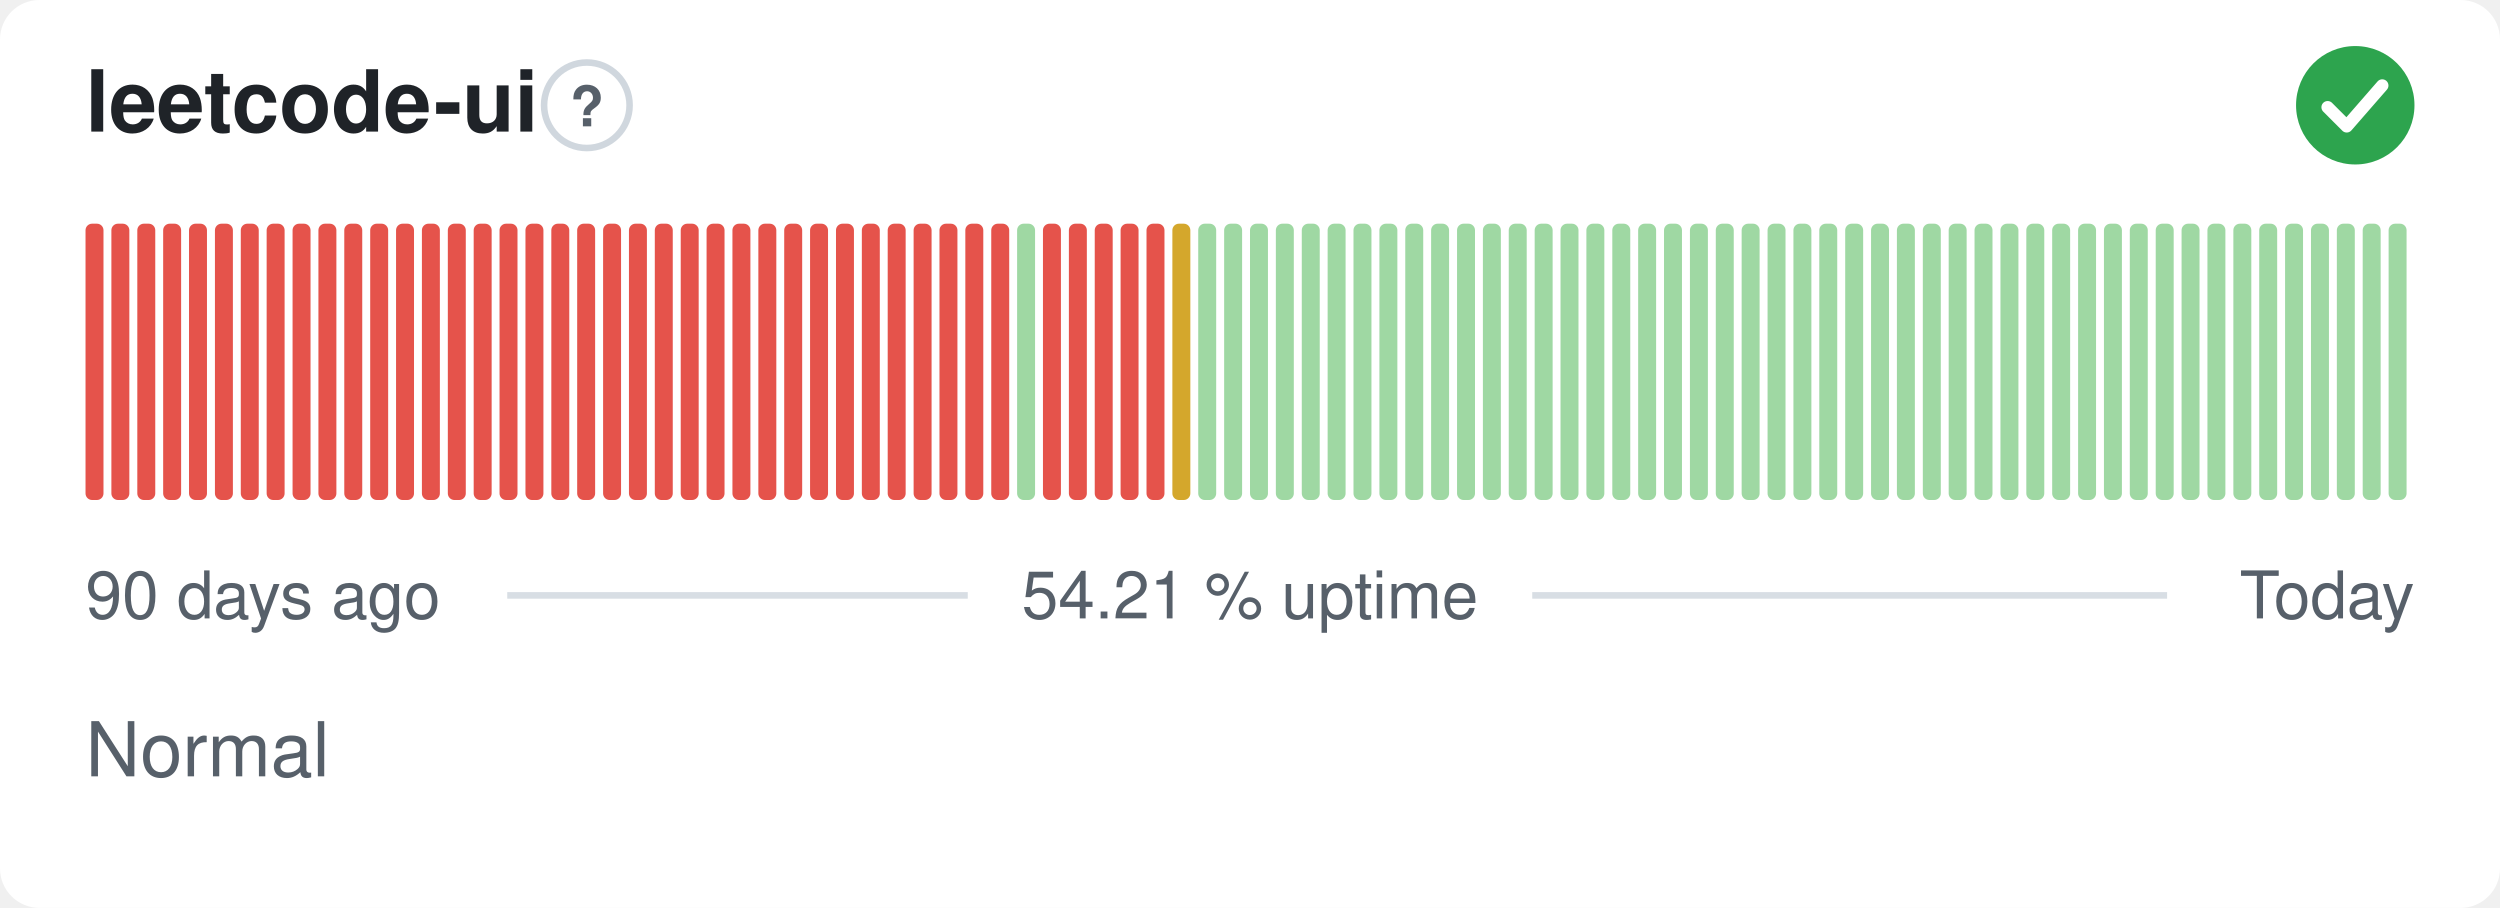
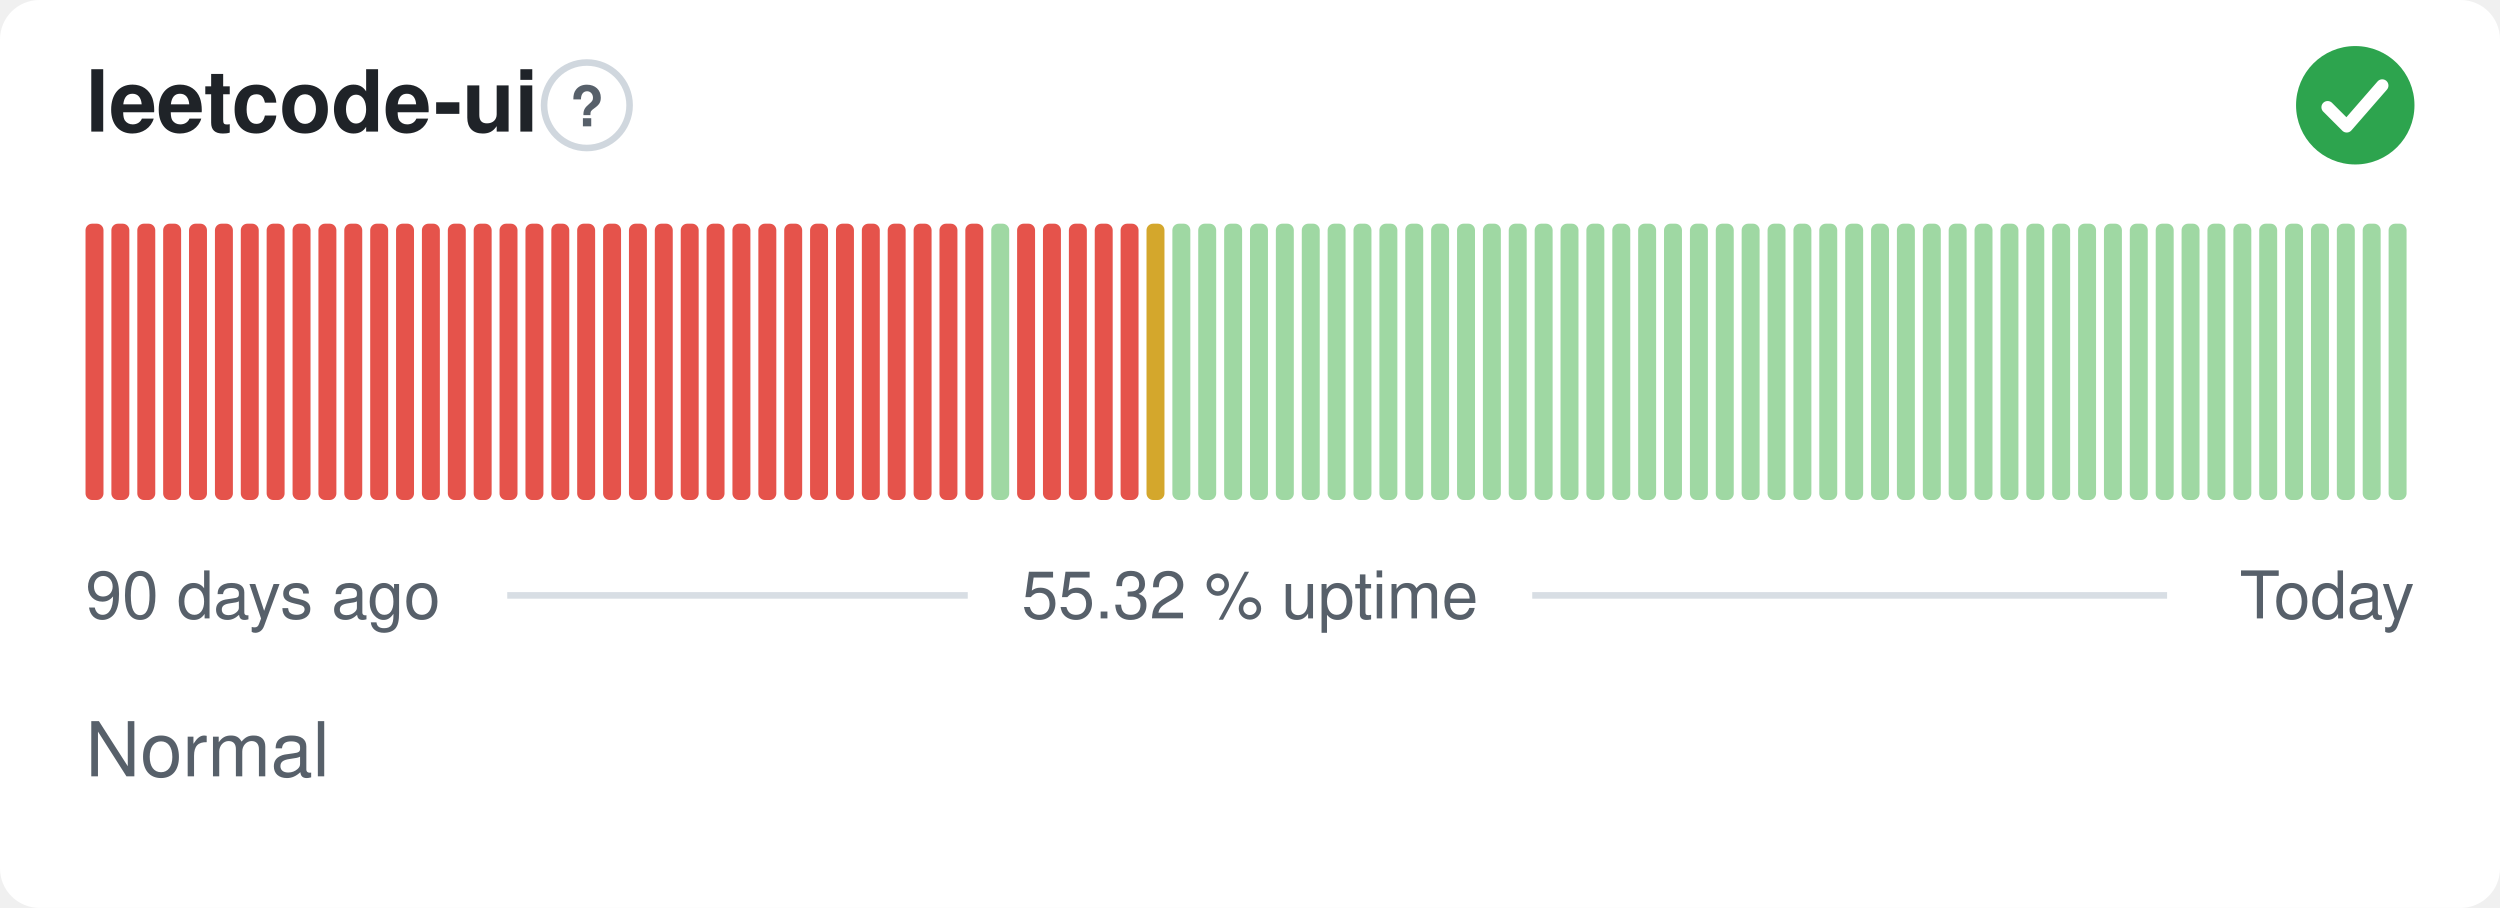
- <svg xmlns="http://www.w3.org/2000/svg" width="380" height="138" viewBox="0 0 380 138" role="img" aria-label="leetcode-ui: Normal, 54.21 % uptime over the last 90 days" font-family="-apple-system,BlinkMacSystemFont,'Segoe UI',Helvetica,Arial,sans-serif">
+ <svg xmlns="http://www.w3.org/2000/svg" width="380" height="138" viewBox="0 0 380 138" role="img" aria-label="leetcode-ui: Normal, 55.32 % uptime over the last 90 days" font-family="-apple-system,BlinkMacSystemFont,'Segoe UI',Helvetica,Arial,sans-serif">
  <style>
    @media (prefers-color-scheme: dark) {
      .bg { fill: #0d1117 }
      .title { fill: #e6edf3 }
      .muted { fill: #8b949e }
      .hint { stroke: #30363d }
      .rule { stroke: #30363d }
      .nodata { fill: #21262d }
    }
  </style>
  <rect class="bg" width="380" height="138" rx="6" fill="#ffffff" />
  <text class="title" x="13" y="20" font-size="13" font-weight="600" fill="#1f2328">leetcode-ui</text>
  <circle class="hint" cx="89.2" cy="16" r="6.5" fill="none" stroke="#d0d7de" stroke-width="1" />
  <text class="muted" x="89.2" y="19.2" text-anchor="middle" font-size="8.5" font-weight="700" fill="#57606a">?</text>
  <circle cx="358" cy="16" r="9" fill="#2da44e" />
  <path d="M353.80 16.30l2.90 2.90 5.40 -6.20" fill="none" stroke="#fff" stroke-width="1.89" stroke-linecap="round" stroke-linejoin="round" />
  <rect x="13.00" y="34.00" width="2.73" height="42.00" rx="1" fill="#e5534b" />
  <rect x="16.93" y="34.00" width="2.73" height="42.00" rx="1" fill="#e5534b" />
  <rect x="20.87" y="34.00" width="2.73" height="42.00" rx="1" fill="#e5534b" />
  <rect x="24.80" y="34.00" width="2.73" height="42.00" rx="1" fill="#e5534b" />
  <rect x="28.73" y="34.00" width="2.73" height="42.00" rx="1" fill="#e5534b" />
  <rect x="32.67" y="34.00" width="2.73" height="42.00" rx="1" fill="#e5534b" />
  <rect x="36.60" y="34.00" width="2.73" height="42.00" rx="1" fill="#e5534b" />
  <rect x="40.53" y="34.00" width="2.73" height="42.00" rx="1" fill="#e5534b" />
  <rect x="44.47" y="34.00" width="2.73" height="42.00" rx="1" fill="#e5534b" />
  <rect x="48.40" y="34.00" width="2.73" height="42.00" rx="1" fill="#e5534b" />
  <rect x="52.33" y="34.00" width="2.73" height="42.00" rx="1" fill="#e5534b" />
  <rect x="56.27" y="34.00" width="2.73" height="42.00" rx="1" fill="#e5534b" />
  <rect x="60.20" y="34.00" width="2.73" height="42.00" rx="1" fill="#e5534b" />
  <rect x="64.13" y="34.00" width="2.73" height="42.00" rx="1" fill="#e5534b" />
  <rect x="68.07" y="34.00" width="2.73" height="42.00" rx="1" fill="#e5534b" />
  <rect x="72.00" y="34.00" width="2.73" height="42.00" rx="1" fill="#e5534b" />
  <rect x="75.93" y="34.00" width="2.73" height="42.00" rx="1" fill="#e5534b" />
  <rect x="79.87" y="34.00" width="2.73" height="42.00" rx="1" fill="#e5534b" />
  <rect x="83.80" y="34.00" width="2.73" height="42.00" rx="1" fill="#e5534b" />
  <rect x="87.73" y="34.00" width="2.73" height="42.00" rx="1" fill="#e5534b" />
  <rect x="91.67" y="34.00" width="2.73" height="42.00" rx="1" fill="#e5534b" />
  <rect x="95.60" y="34.00" width="2.73" height="42.00" rx="1" fill="#e5534b" />
  <rect x="99.53" y="34.00" width="2.73" height="42.00" rx="1" fill="#e5534b" />
  <rect x="103.47" y="34.00" width="2.73" height="42.00" rx="1" fill="#e5534b" />
  <rect x="107.40" y="34.00" width="2.73" height="42.00" rx="1" fill="#e5534b" />
  <rect x="111.33" y="34.00" width="2.73" height="42.00" rx="1" fill="#e5534b" />
  <rect x="115.27" y="34.00" width="2.73" height="42.00" rx="1" fill="#e5534b" />
  <rect x="119.20" y="34.00" width="2.73" height="42.00" rx="1" fill="#e5534b" />
  <rect x="123.13" y="34.00" width="2.73" height="42.00" rx="1" fill="#e5534b" />
  <rect x="127.07" y="34.00" width="2.73" height="42.00" rx="1" fill="#e5534b" />
  <rect x="131.00" y="34.00" width="2.73" height="42.00" rx="1" fill="#e5534b" />
  <rect x="134.93" y="34.00" width="2.73" height="42.00" rx="1" fill="#e5534b" />
  <rect x="138.87" y="34.00" width="2.73" height="42.00" rx="1" fill="#e5534b" />
  <rect x="142.80" y="34.00" width="2.73" height="42.00" rx="1" fill="#e5534b" />
  <rect x="146.73" y="34.00" width="2.73" height="42.00" rx="1" fill="#e5534b" />
-   <rect x="150.67" y="34.00" width="2.73" height="42.00" rx="1" fill="#e5534b" />
-   <rect x="154.60" y="34.00" width="2.73" height="42.00" rx="1" fill="#9fd8a3" />
+   <rect x="150.67" y="34.00" width="2.73" height="42.00" rx="1" fill="#9fd8a3" />
+   <rect x="154.60" y="34.00" width="2.73" height="42.00" rx="1" fill="#e5534b" />
  <rect x="158.53" y="34.00" width="2.73" height="42.00" rx="1" fill="#e5534b" />
  <rect x="162.47" y="34.00" width="2.73" height="42.00" rx="1" fill="#e5534b" />
  <rect x="166.40" y="34.00" width="2.73" height="42.00" rx="1" fill="#e5534b" />
  <rect x="170.33" y="34.00" width="2.73" height="42.00" rx="1" fill="#e5534b" />
-   <rect x="174.27" y="34.00" width="2.73" height="42.00" rx="1" fill="#e5534b" />
-   <rect x="178.20" y="34.00" width="2.73" height="42.00" rx="1" fill="#d4a72c" />
+   <rect x="174.27" y="34.00" width="2.73" height="42.00" rx="1" fill="#d4a72c" />
+   <rect x="178.20" y="34.00" width="2.73" height="42.00" rx="1" fill="#9fd8a3" />
  <rect x="182.13" y="34.00" width="2.73" height="42.00" rx="1" fill="#9fd8a3" />
  <rect x="186.07" y="34.00" width="2.73" height="42.00" rx="1" fill="#9fd8a3" />
  <rect x="190.00" y="34.00" width="2.73" height="42.00" rx="1" fill="#9fd8a3" />
  <rect x="193.93" y="34.00" width="2.73" height="42.00" rx="1" fill="#9fd8a3" />
  <rect x="197.87" y="34.00" width="2.73" height="42.00" rx="1" fill="#9fd8a3" />
  <rect x="201.80" y="34.00" width="2.73" height="42.00" rx="1" fill="#9fd8a3" />
  <rect x="205.73" y="34.00" width="2.73" height="42.00" rx="1" fill="#9fd8a3" />
  <rect x="209.67" y="34.00" width="2.73" height="42.00" rx="1" fill="#9fd8a3" />
  <rect x="213.60" y="34.00" width="2.73" height="42.00" rx="1" fill="#9fd8a3" />
  <rect x="217.53" y="34.00" width="2.73" height="42.00" rx="1" fill="#9fd8a3" />
  <rect x="221.47" y="34.00" width="2.73" height="42.00" rx="1" fill="#9fd8a3" />
  <rect x="225.40" y="34.00" width="2.73" height="42.00" rx="1" fill="#9fd8a3" />
  <rect x="229.33" y="34.00" width="2.73" height="42.00" rx="1" fill="#9fd8a3" />
  <rect x="233.27" y="34.00" width="2.73" height="42.00" rx="1" fill="#9fd8a3" />
  <rect x="237.20" y="34.00" width="2.73" height="42.00" rx="1" fill="#9fd8a3" />
  <rect x="241.13" y="34.00" width="2.73" height="42.00" rx="1" fill="#9fd8a3" />
  <rect x="245.07" y="34.00" width="2.73" height="42.00" rx="1" fill="#9fd8a3" />
  <rect x="249.00" y="34.00" width="2.73" height="42.00" rx="1" fill="#9fd8a3" />
  <rect x="252.93" y="34.00" width="2.73" height="42.00" rx="1" fill="#9fd8a3" />
  <rect x="256.87" y="34.00" width="2.73" height="42.00" rx="1" fill="#9fd8a3" />
  <rect x="260.80" y="34.00" width="2.73" height="42.00" rx="1" fill="#9fd8a3" />
  <rect x="264.73" y="34.00" width="2.73" height="42.00" rx="1" fill="#9fd8a3" />
  <rect x="268.67" y="34.00" width="2.73" height="42.00" rx="1" fill="#9fd8a3" />
  <rect x="272.60" y="34.00" width="2.73" height="42.00" rx="1" fill="#9fd8a3" />
  <rect x="276.53" y="34.00" width="2.73" height="42.00" rx="1" fill="#9fd8a3" />
  <rect x="280.47" y="34.00" width="2.73" height="42.00" rx="1" fill="#9fd8a3" />
  <rect x="284.40" y="34.00" width="2.73" height="42.00" rx="1" fill="#9fd8a3" />
  <rect x="288.33" y="34.00" width="2.73" height="42.00" rx="1" fill="#9fd8a3" />
  <rect x="292.27" y="34.00" width="2.73" height="42.00" rx="1" fill="#9fd8a3" />
  <rect x="296.20" y="34.00" width="2.73" height="42.00" rx="1" fill="#9fd8a3" />
  <rect x="300.13" y="34.00" width="2.73" height="42.00" rx="1" fill="#9fd8a3" />
  <rect x="304.07" y="34.00" width="2.73" height="42.00" rx="1" fill="#9fd8a3" />
  <rect x="308.00" y="34.00" width="2.73" height="42.00" rx="1" fill="#9fd8a3" />
  <rect x="311.93" y="34.00" width="2.73" height="42.00" rx="1" fill="#9fd8a3" />
  <rect x="315.87" y="34.00" width="2.73" height="42.00" rx="1" fill="#9fd8a3" />
  <rect x="319.80" y="34.00" width="2.73" height="42.00" rx="1" fill="#9fd8a3" />
  <rect x="323.73" y="34.00" width="2.73" height="42.00" rx="1" fill="#9fd8a3" />
  <rect x="327.67" y="34.00" width="2.73" height="42.00" rx="1" fill="#9fd8a3" />
  <rect x="331.60" y="34.00" width="2.73" height="42.00" rx="1" fill="#9fd8a3" />
  <rect x="335.53" y="34.00" width="2.73" height="42.00" rx="1" fill="#9fd8a3" />
  <rect x="339.47" y="34.00" width="2.73" height="42.00" rx="1" fill="#9fd8a3" />
  <rect x="343.40" y="34.00" width="2.73" height="42.00" rx="1" fill="#9fd8a3" />
  <rect x="347.33" y="34.00" width="2.73" height="42.00" rx="1" fill="#9fd8a3" />
  <rect x="351.27" y="34.00" width="2.73" height="42.00" rx="1" fill="#9fd8a3" />
  <rect x="355.20" y="34.00" width="2.73" height="42.00" rx="1" fill="#9fd8a3" />
  <rect x="359.13" y="34.00" width="2.73" height="42.00" rx="1" fill="#9fd8a3" />
  <rect x="363.07" y="34.00" width="2.73" height="42.00" rx="1" fill="#9fd8a3" />
  <text class="muted" x="13" y="94" font-size="10" fill="#57606a">90 days ago</text>
-   <text class="muted" x="190" y="94" text-anchor="middle" font-size="10" fill="#57606a">54.21 % uptime</text>
+   <text class="muted" x="190" y="94" text-anchor="middle" font-size="10" fill="#57606a">55.32 % uptime</text>
  <text class="muted" x="367" y="94" text-anchor="end" font-size="10" fill="#57606a">Today</text>
  <line class="rule" x1="77.1" y1="90.5" x2="147.1" y2="90.5" stroke="#d8dee4" stroke-width="1" />
  <line class="rule" x1="232.9" y1="90.5" x2="329.4" y2="90.5" stroke="#d8dee4" stroke-width="1" />
  <text class="muted" x="13" y="118" font-size="11.5" fill="#57606a">Normal</text>
</svg>
